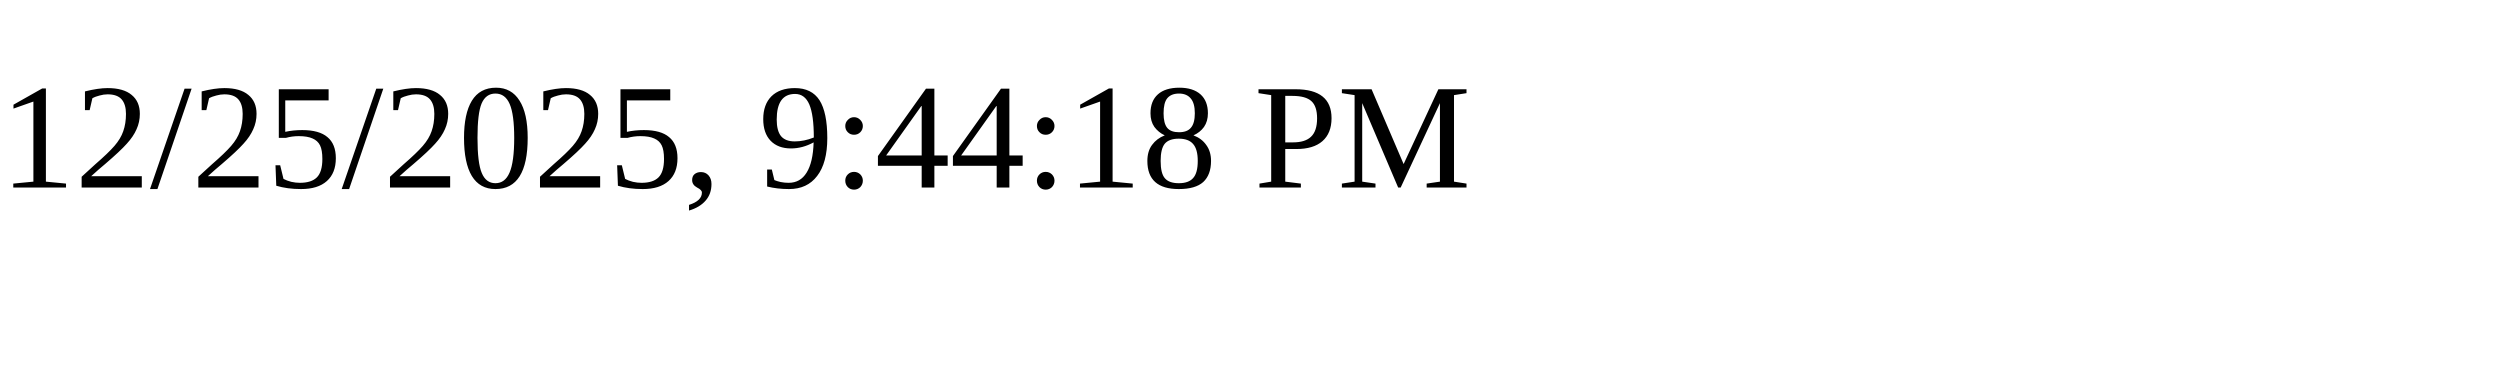
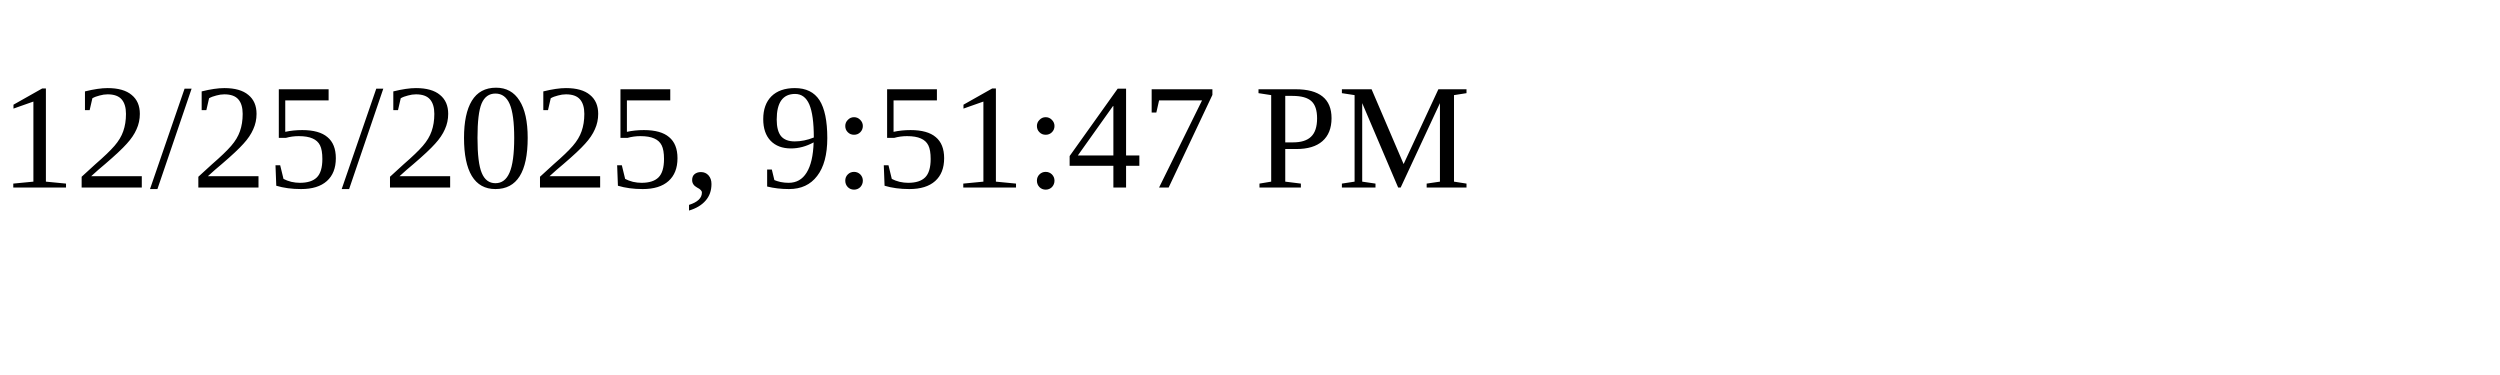
<svg xmlns="http://www.w3.org/2000/svg" height="30" width="200">
-   <text x="0" y="15">12/25/2025, 9:44:18 PM</text>
+   <text x="0" y="15">12/25/2025, 9:51:47 PM</text>
</svg>
